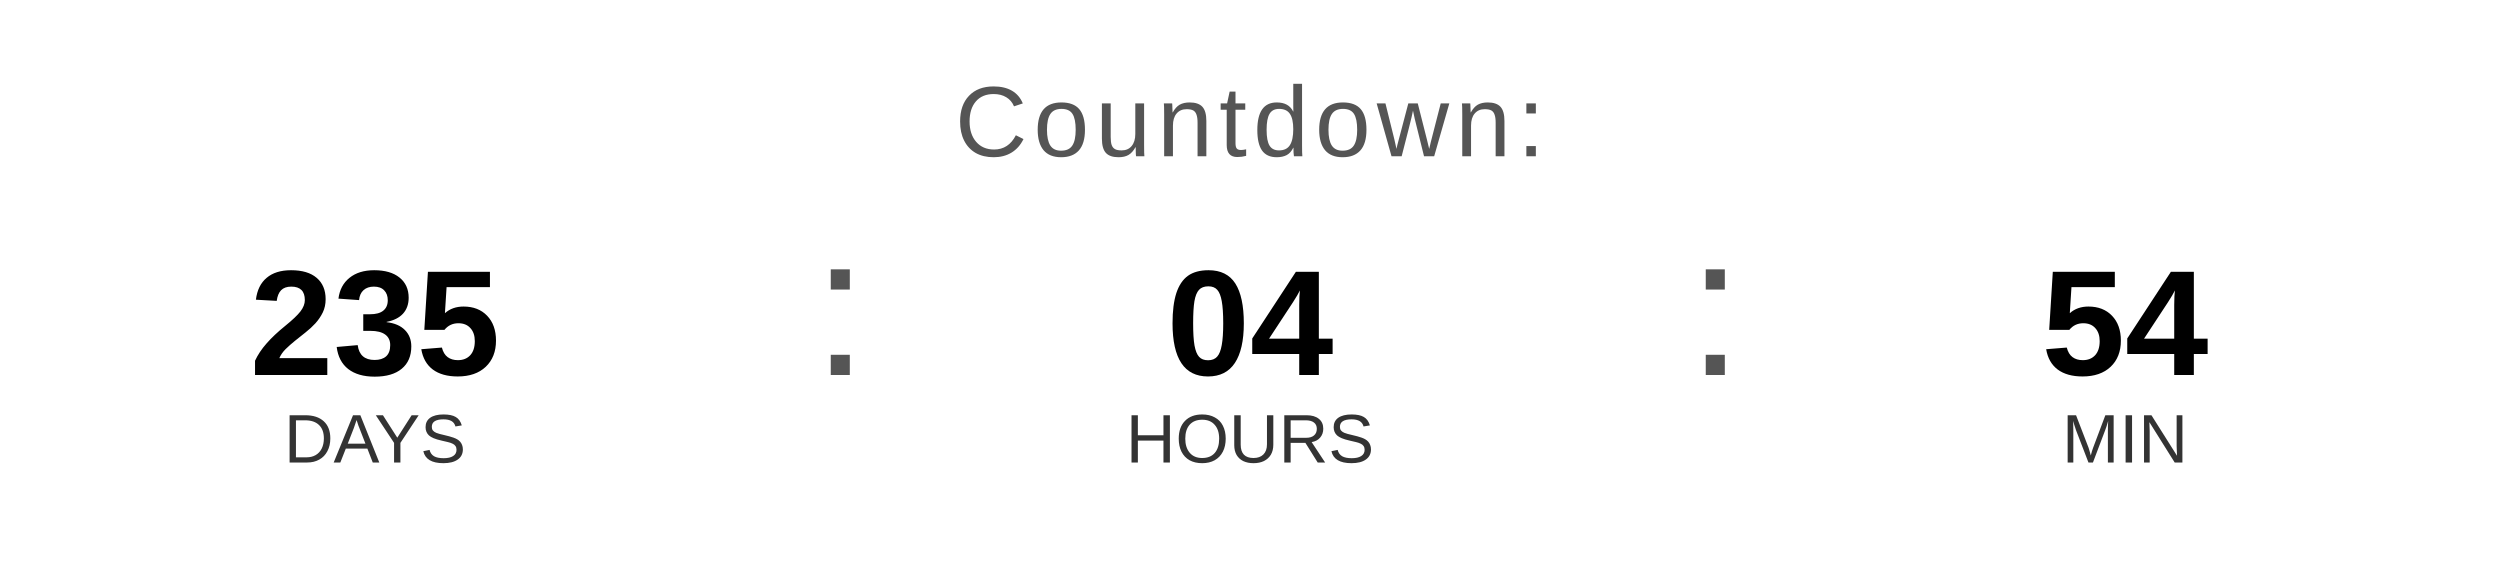
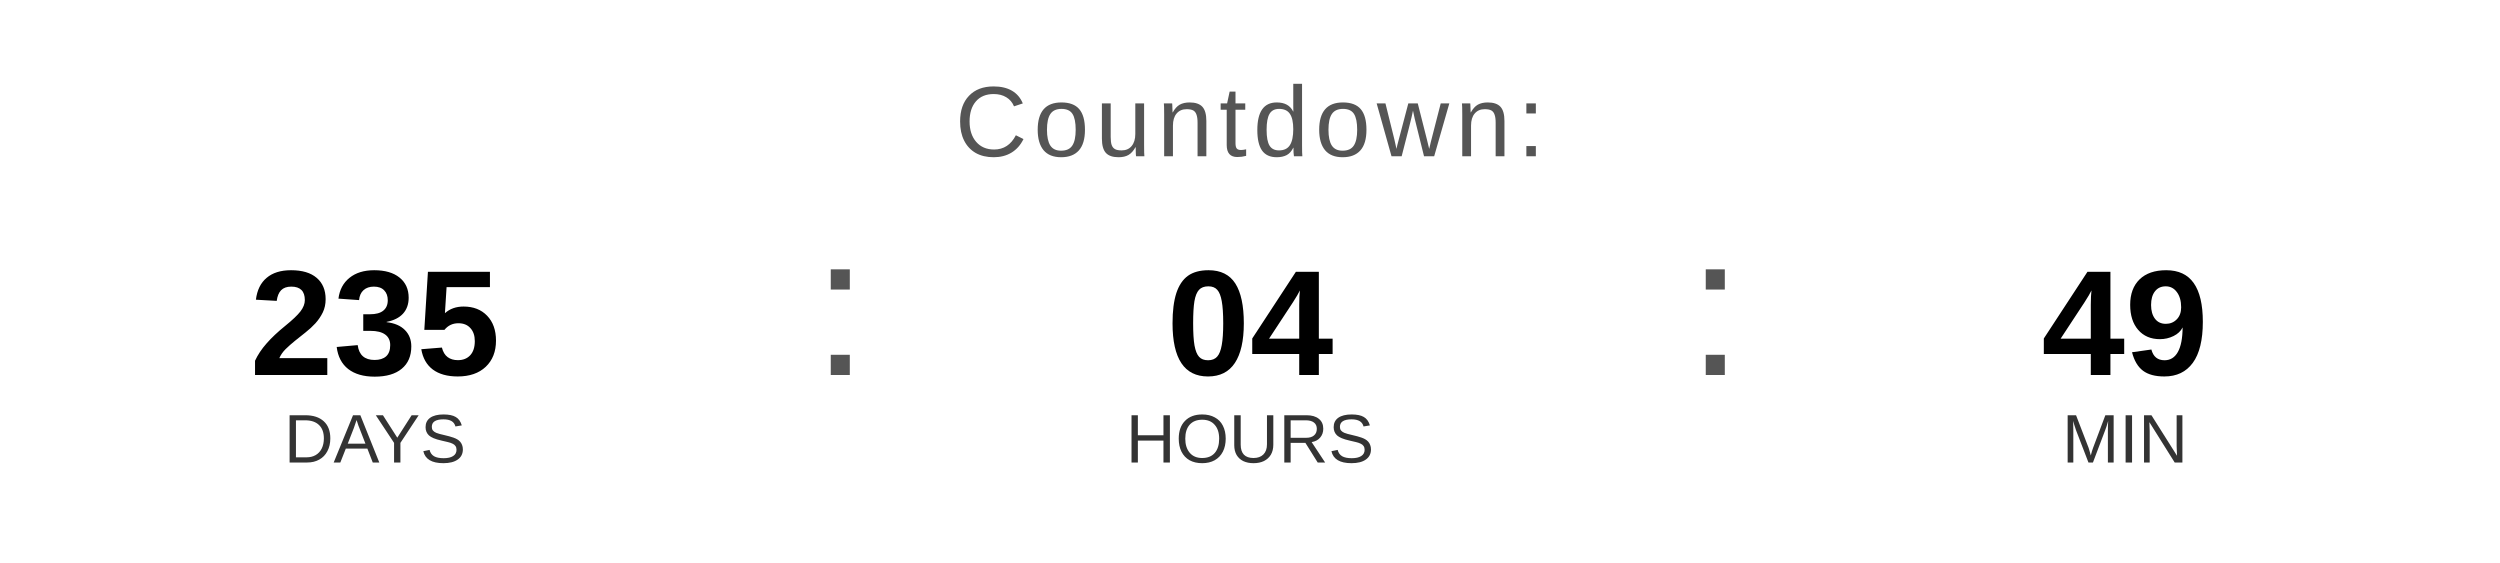
<svg xmlns="http://www.w3.org/2000/svg" width="400" height="90" viewBox="0 0 400 90">
  <text x="200" y="25" font-family="Arial, Helvetica, sans-serif" font-size="16" fill="#555555" text-anchor="middle" letter-spacing="1">
    Countdown:
  </text>
  <text x="60" y="60" font-family="Arial, Helvetica, sans-serif" font-size="24" font-weight="bold" fill="#000000" text-anchor="middle">235</text>
  <text x="60" y="74" font-family="Arial, Helvetica, sans-serif" font-size="11" fill="#333333" text-anchor="middle">DAYS</text>
  <text x="130" y="60" font-family="Arial, sans-serif" font-size="32" fill="#555555">:</text>
  <text x="200" y="60" font-family="Arial, Helvetica, sans-serif" font-size="24" font-weight="bold" fill="#000000" text-anchor="middle">04</text>
  <text x="200" y="74" font-family="Arial, Helvetica, sans-serif" font-size="11" fill="#333333" text-anchor="middle">HOURS</text>
  <text x="270" y="60" font-family="Arial, sans-serif" font-size="32" fill="#555555">:</text>
-   <text x="340" y="60" font-family="Arial, Helvetica, sans-serif" font-size="24" font-weight="bold" fill="#000000" text-anchor="middle">54</text>
+   <text x="340" y="60" font-family="Arial, Helvetica, sans-serif" font-size="24" font-weight="bold" fill="#000000" text-anchor="middle">49</text>
  <text x="340" y="74" font-family="Arial, Helvetica, sans-serif" font-size="11" fill="#333333" text-anchor="middle">MIN</text>
</svg>
